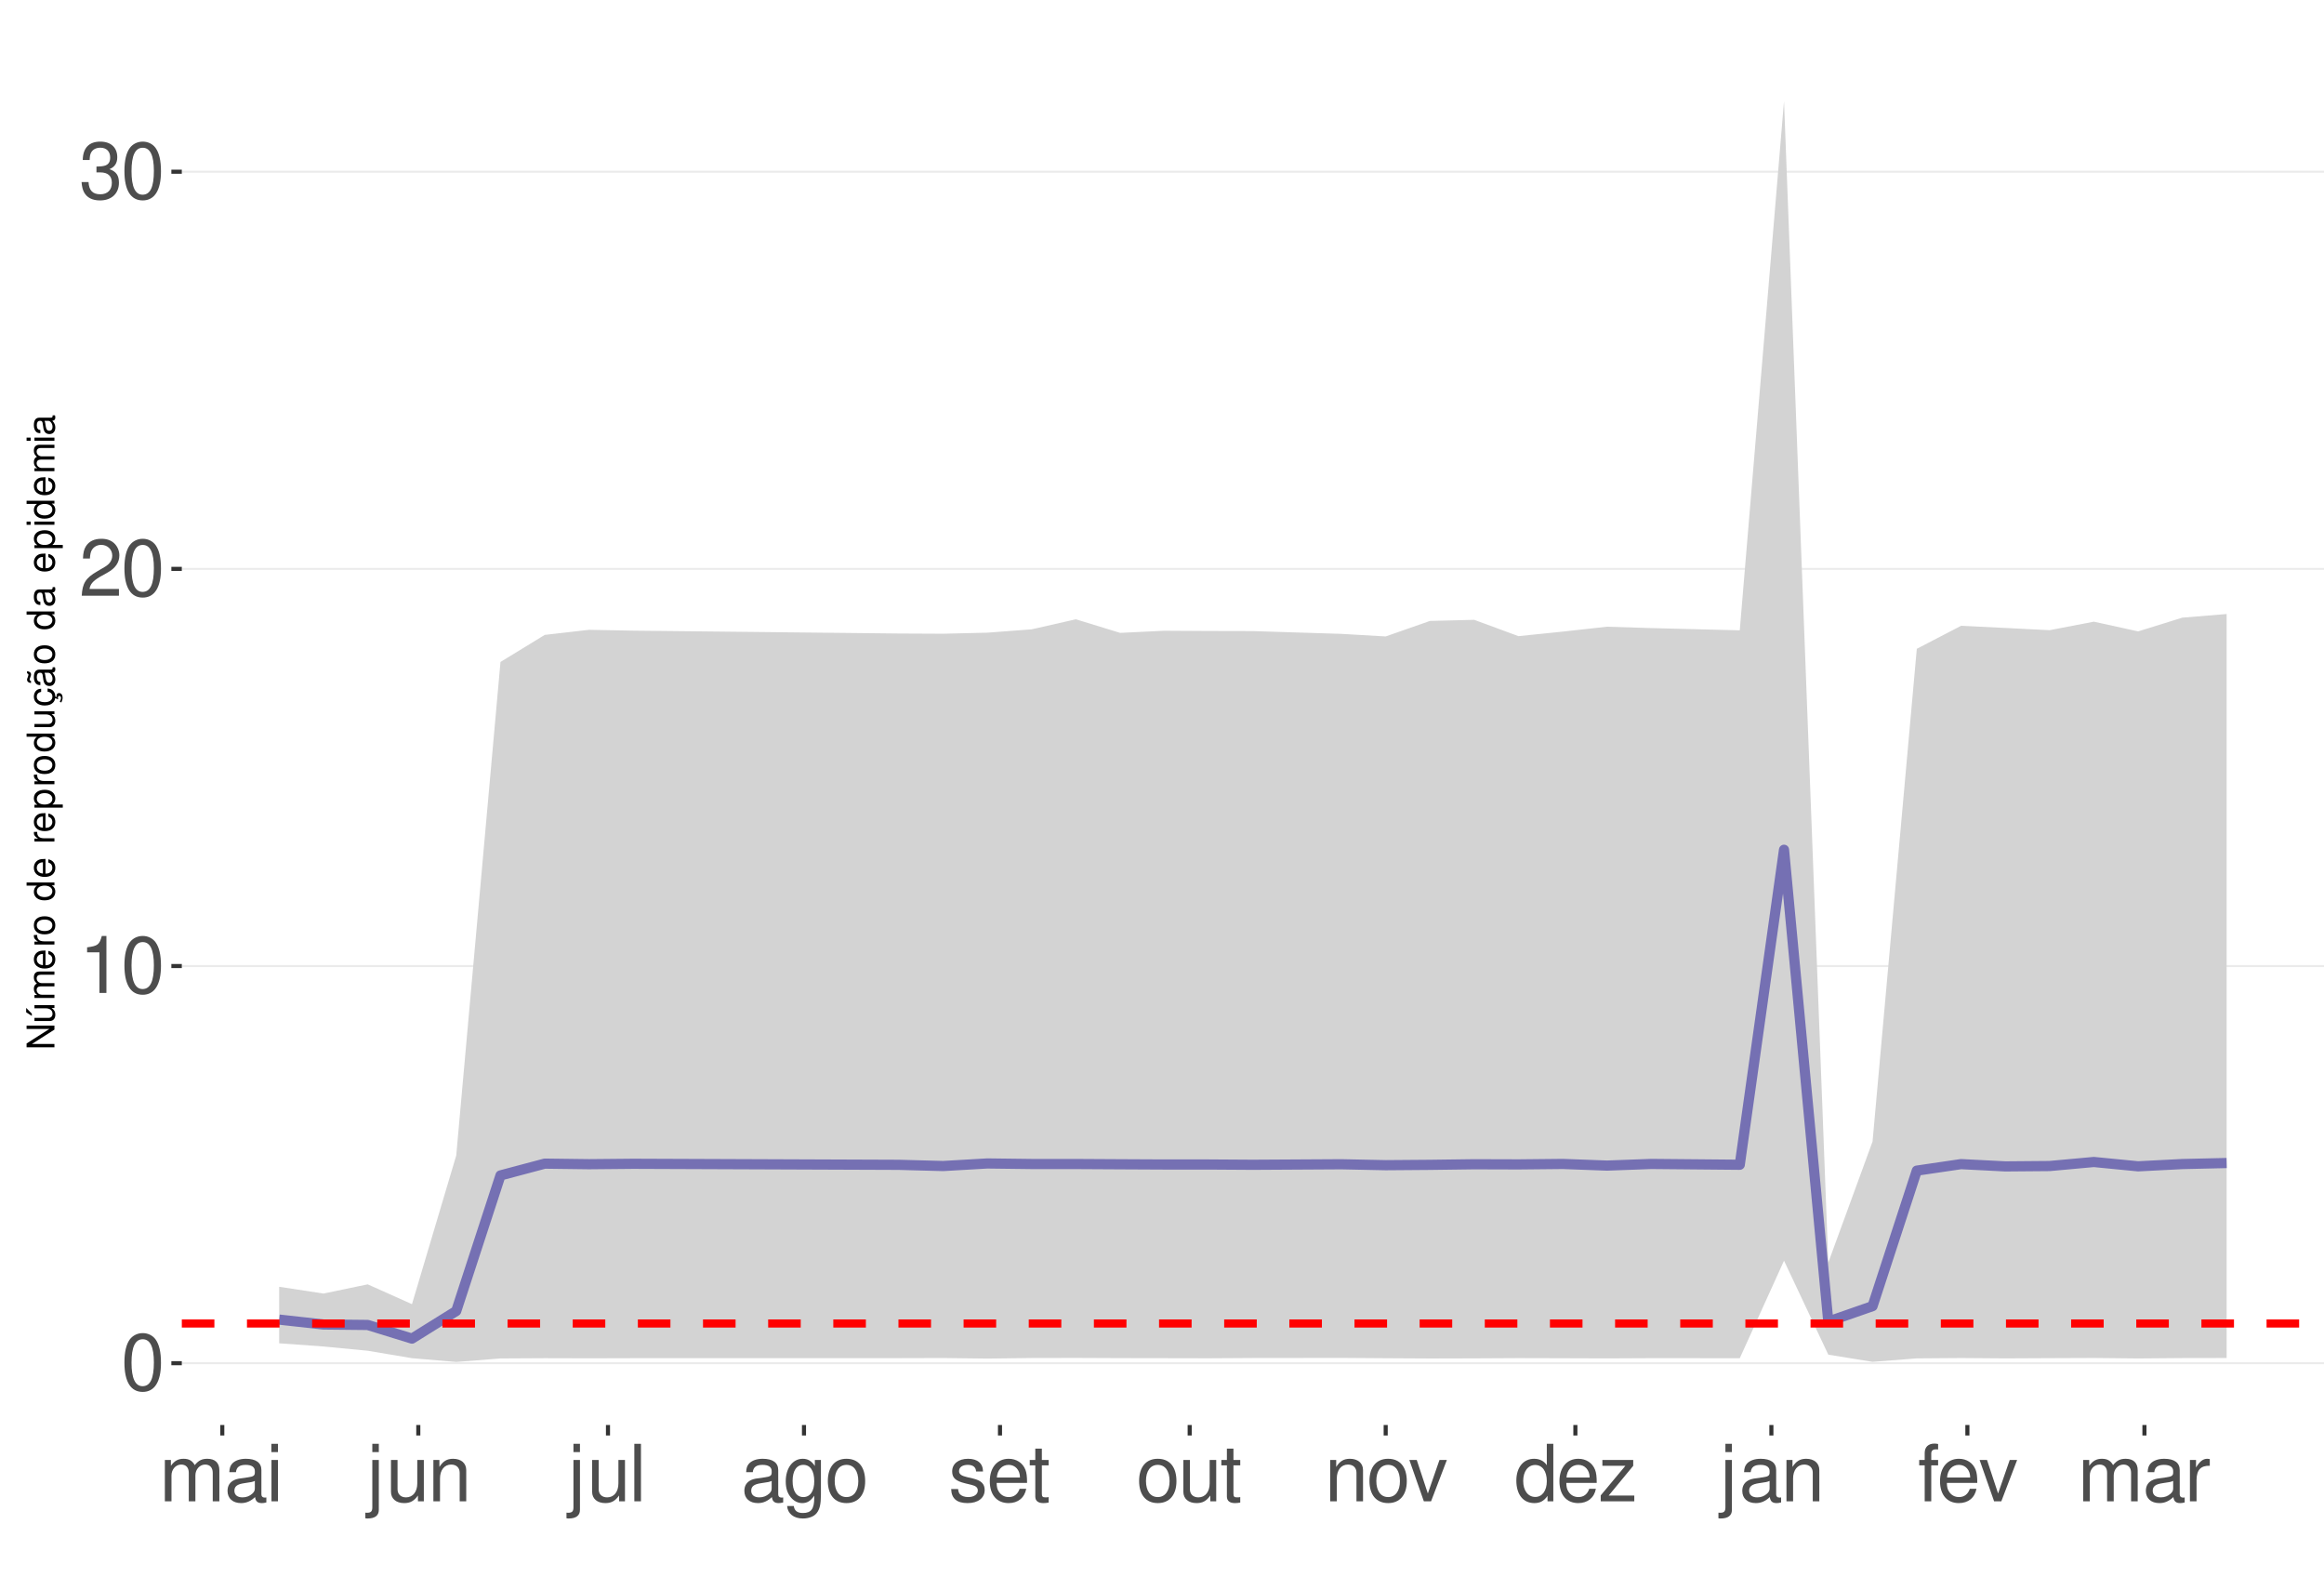
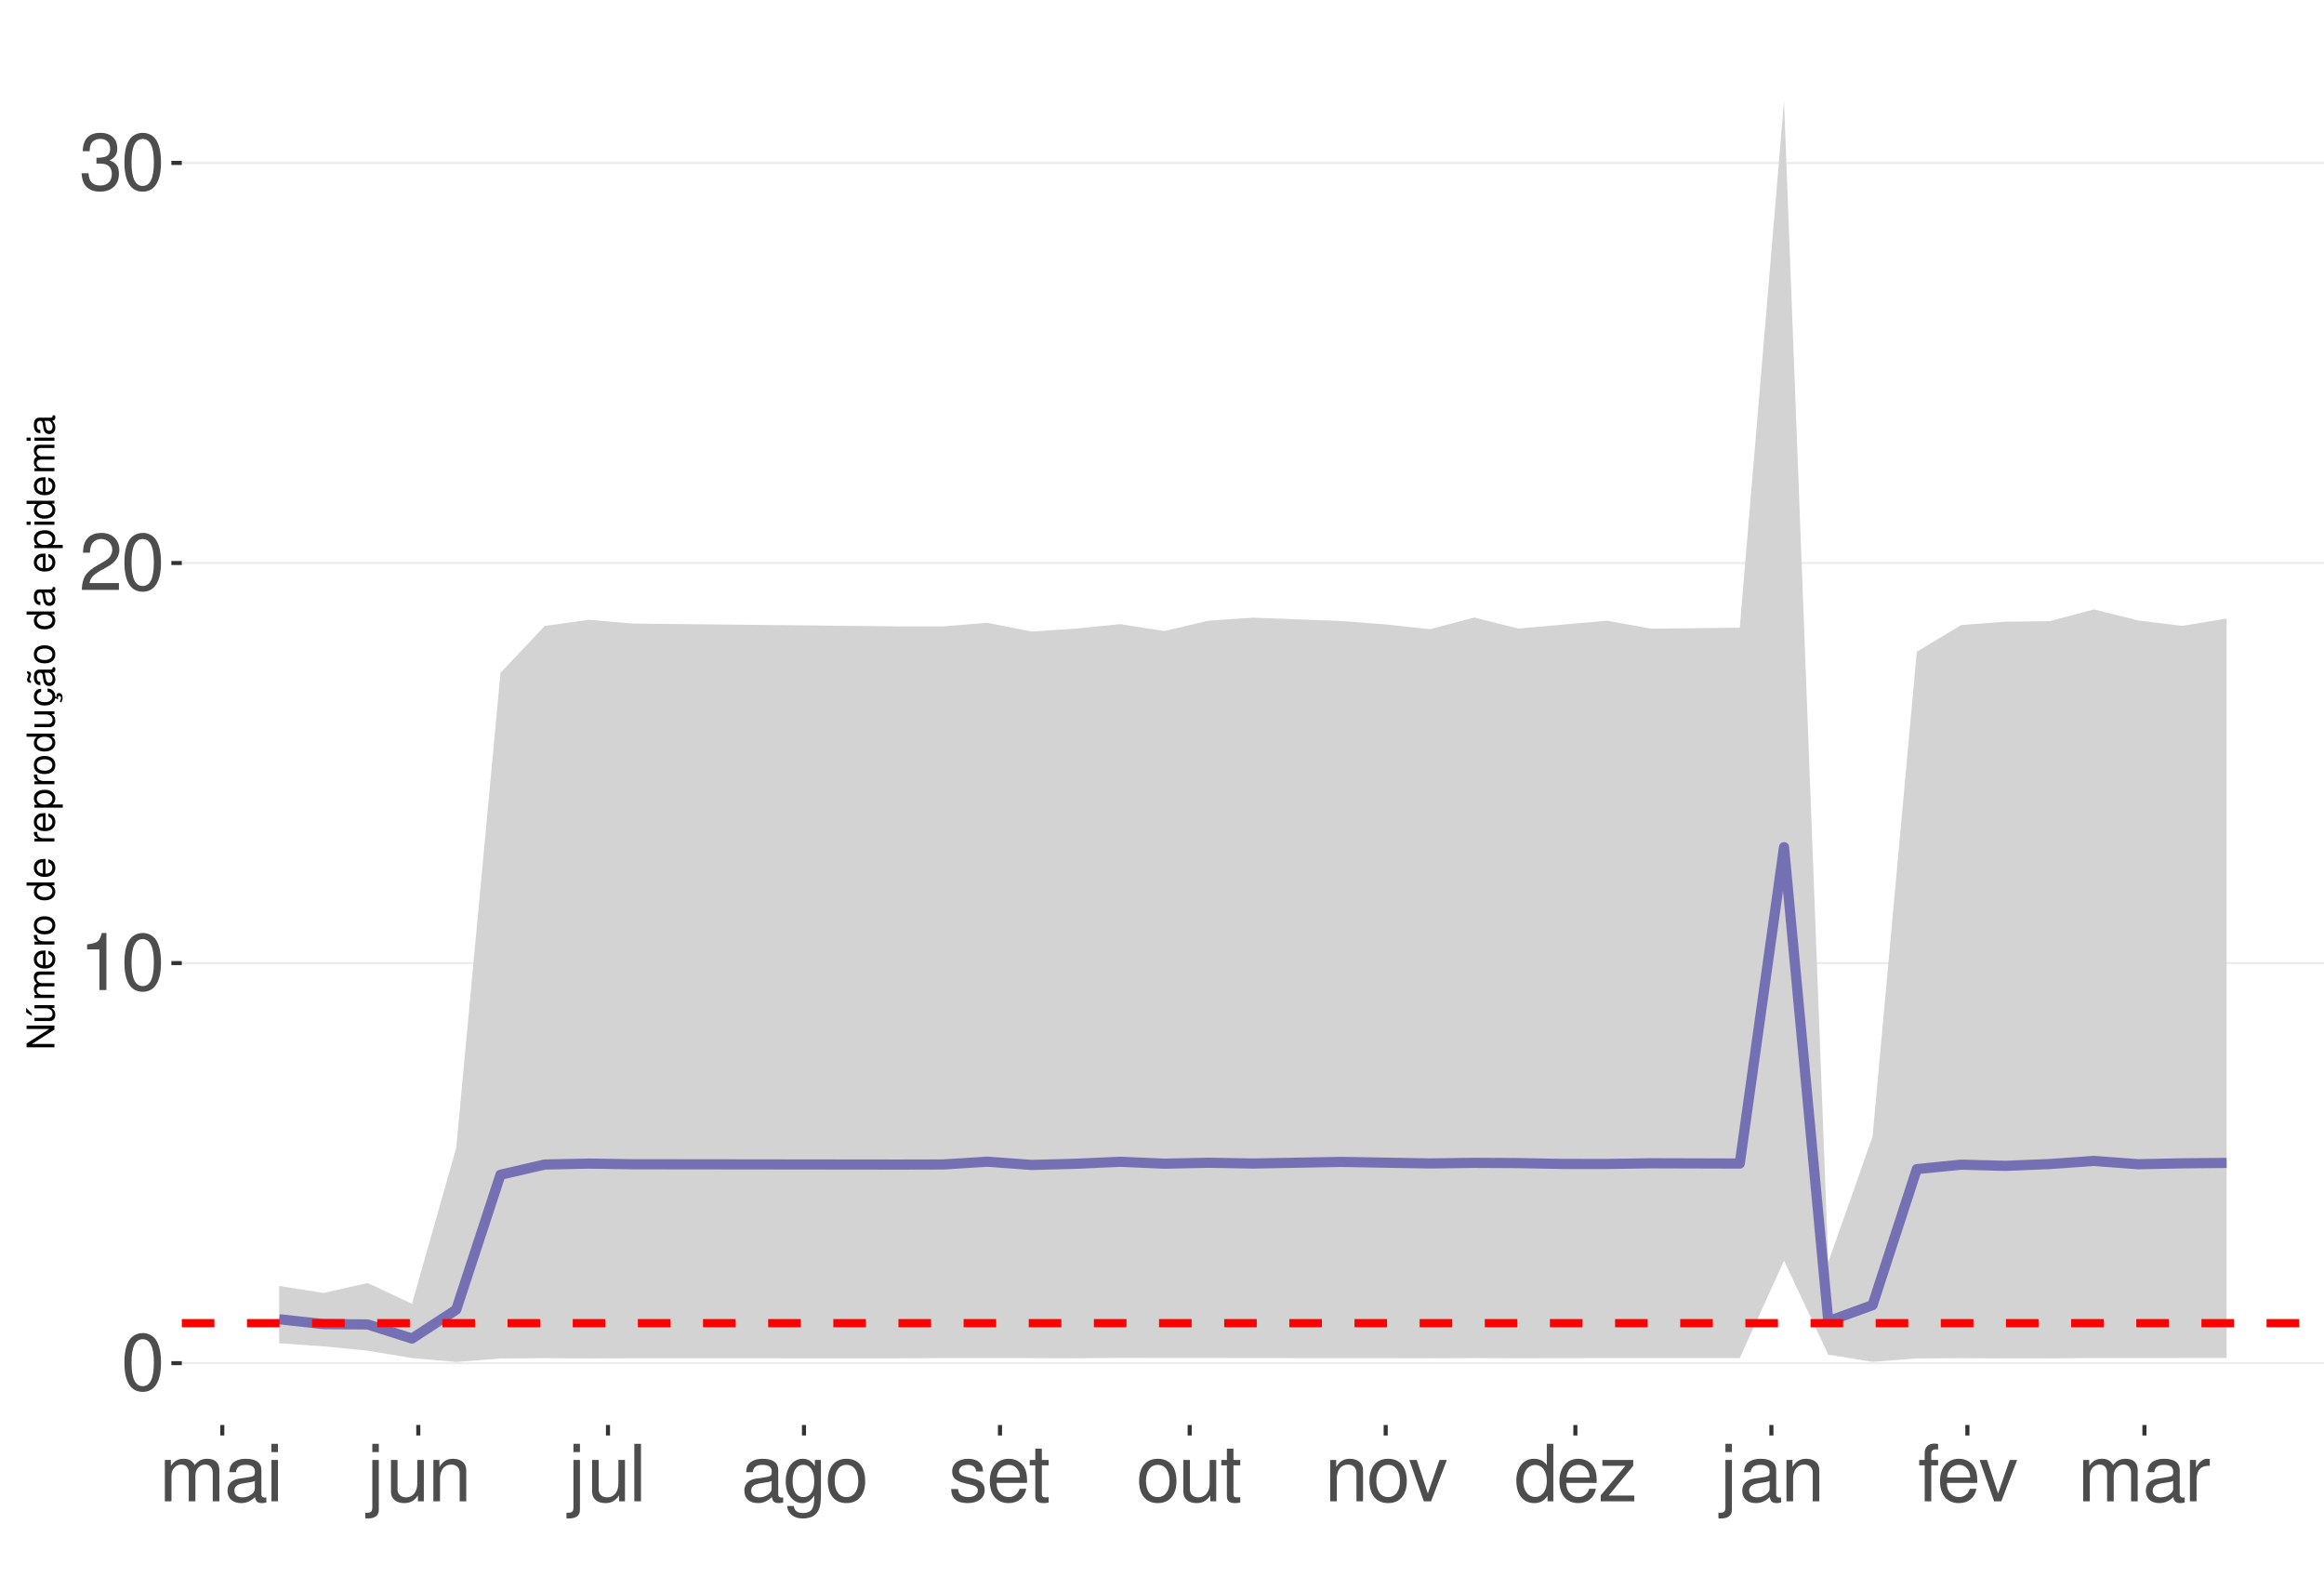
<svg xmlns="http://www.w3.org/2000/svg" xmlns:xlink="http://www.w3.org/1999/xlink" width="609pt" height="413pt" viewBox="0 0 609 413" version="1.1">
  <defs>
    <g>
      <symbol overflow="visible" id="glyph0-0">
        <path style="stroke:none;" d="" />
      </symbol>
      <symbol overflow="visible" id="glyph0-1">
        <path style="stroke:none;" d="M 5.688 -14.938 C 4.312 -14.938 3.078 -14.312 2.312 -13.297 C 1.359 -11.984 0.891 -10 0.891 -7.234 C 0.891 -2.188 2.547 0.469 5.688 0.469 C 8.781 0.469 10.469 -2.188 10.469 -7.109 C 10.469 -10 10.016 -11.938 9.047 -13.297 C 8.281 -14.328 7.062 -14.938 5.688 -14.938 Z M 5.688 -13.328 C 7.641 -13.328 8.609 -11.312 8.609 -7.266 C 8.609 -3.016 7.656 -1.031 5.641 -1.031 C 3.719 -1.031 2.75 -3.094 2.75 -7.203 C 2.75 -11.312 3.719 -13.328 5.688 -13.328 Z M 5.688 -13.328 " />
      </symbol>
      <symbol overflow="visible" id="glyph0-2">
        <path style="stroke:none;" d="M 5.344 -10.641 L 5.344 0 L 7.172 0 L 7.172 -14.938 L 5.969 -14.938 C 5.328 -12.641 4.922 -12.328 2.109 -11.953 L 2.109 -10.641 Z M 5.344 -10.641 " />
      </symbol>
      <symbol overflow="visible" id="glyph0-3">
        <path style="stroke:none;" d="M 10.453 -1.797 L 2.75 -1.797 C 2.938 -3.031 3.594 -3.828 5.391 -4.922 L 7.453 -6.078 C 9.5 -7.203 10.562 -8.734 10.562 -10.578 C 10.562 -11.812 10.062 -12.969 9.188 -13.781 C 8.328 -14.562 7.25 -14.938 5.859 -14.938 C 4 -14.938 2.625 -14.281 1.812 -13 C 1.297 -12.203 1.078 -11.281 1.031 -9.766 L 2.844 -9.766 C 2.906 -10.781 3.031 -11.375 3.281 -11.875 C 3.766 -12.781 4.703 -13.344 5.797 -13.344 C 7.453 -13.344 8.703 -12.141 8.703 -10.531 C 8.703 -9.344 8.016 -8.297 6.719 -7.562 L 4.812 -6.438 C 1.75 -4.688 0.875 -3.281 0.703 -0.016 L 10.453 -0.016 Z M 10.453 -1.797 " />
      </symbol>
      <symbol overflow="visible" id="glyph0-4">
        <path style="stroke:none;" d="M 4.562 -6.875 L 5.562 -6.875 C 7.547 -6.875 8.594 -5.953 8.594 -4.156 C 8.594 -2.266 7.453 -1.141 5.578 -1.141 C 3.578 -1.141 2.609 -2.141 2.484 -4.344 L 0.656 -4.344 C 0.75 -3.141 0.953 -2.359 1.297 -1.688 C 2.062 -0.25 3.484 0.469 5.5 0.469 C 8.516 0.469 10.453 -1.344 10.453 -4.172 C 10.453 -6.078 9.734 -7.109 7.969 -7.719 C 9.344 -8.281 10.016 -9.312 10.016 -10.828 C 10.016 -13.391 8.344 -14.938 5.562 -14.938 C 2.609 -14.938 1.031 -13.281 0.969 -10.125 L 2.781 -10.125 C 2.812 -11.031 2.891 -11.547 3.125 -12 C 3.531 -12.844 4.438 -13.344 5.578 -13.344 C 7.188 -13.344 8.156 -12.375 8.156 -10.766 C 8.156 -9.703 7.781 -9.062 6.984 -8.719 C 6.484 -8.516 5.828 -8.422 4.562 -8.406 Z M 4.562 -6.875 " />
      </symbol>
      <symbol overflow="visible" id="glyph0-5">
        <path style="stroke:none;" d="M 1.453 -10.828 L 1.453 0 L 3.188 0 L 3.188 -6.797 C 3.188 -8.359 4.312 -9.625 5.719 -9.625 C 7 -9.625 7.719 -8.844 7.719 -7.453 L 7.719 0 L 9.453 0 L 9.453 -6.797 C 9.453 -8.359 10.594 -9.625 12 -9.625 C 13.266 -9.625 14 -8.812 14 -7.453 L 14 0 L 15.734 0 L 15.734 -8.125 C 15.734 -10.062 14.625 -11.141 12.594 -11.141 C 11.156 -11.141 10.281 -10.703 9.281 -9.484 C 8.641 -10.641 7.766 -11.141 6.359 -11.141 C 4.922 -11.141 3.953 -10.594 3.031 -9.297 L 3.031 -10.828 Z M 1.453 -10.828 " />
      </symbol>
      <symbol overflow="visible" id="glyph0-6">
        <path style="stroke:none;" d="M 11.047 -1.016 C 10.859 -0.969 10.781 -0.969 10.672 -0.969 C 10.078 -0.969 9.75 -1.281 9.75 -1.812 L 9.75 -8.188 C 9.75 -10.094 8.344 -11.141 5.688 -11.141 C 4.094 -11.141 2.828 -10.672 2.094 -9.875 C 1.594 -9.312 1.391 -8.703 1.344 -7.625 L 3.078 -7.625 C 3.219 -8.938 4 -9.547 5.625 -9.547 C 7.188 -9.547 8.031 -8.969 8.031 -7.938 L 8.031 -7.484 C 8.016 -6.734 7.641 -6.469 6.234 -6.281 C 3.797 -5.969 3.422 -5.891 2.766 -5.625 C 1.516 -5.078 0.875 -4.125 0.875 -2.734 C 0.875 -0.766 2.234 0.469 4.422 0.469 C 5.781 0.469 6.875 0 8.094 -1.109 C 8.219 0 8.766 0.469 9.875 0.469 C 10.25 0.469 10.469 0.438 11.047 0.297 Z M 8.031 -3.406 C 8.031 -2.828 7.875 -2.484 7.359 -2 C 6.656 -1.359 5.797 -1.031 4.797 -1.031 C 3.453 -1.031 2.672 -1.672 2.672 -2.766 C 2.672 -3.906 3.406 -4.484 5.266 -4.75 C 7.109 -5 7.453 -5.078 8.031 -5.344 Z M 8.031 -3.406 " />
      </symbol>
      <symbol overflow="visible" id="glyph0-7">
        <path style="stroke:none;" d="M 3.094 -10.828 L 1.391 -10.828 L 1.391 0 L 3.094 0 Z M 3.094 -15.062 L 1.359 -15.062 L 1.359 -12.891 L 3.094 -12.891 Z M 3.094 -15.062 " />
      </symbol>
      <symbol overflow="visible" id="glyph0-8">
        <path style="stroke:none;" d="M 1.453 -10.828 L 1.453 1.562 C 1.453 2.641 1.109 3 0.047 3 C -0.078 3 -0.141 3 -0.375 2.969 L -0.375 4.438 C -0.172 4.484 -0.062 4.5 0.203 4.5 C 2.141 4.5 3.156 3.734 3.156 2.25 L 3.156 -10.828 Z M 3.156 -15.062 L 1.453 -15.062 L 1.453 -12.891 L 3.156 -12.891 Z M 3.156 -15.062 " />
      </symbol>
      <symbol overflow="visible" id="glyph0-9">
        <path style="stroke:none;" d="M 9.953 0 L 9.953 -10.828 L 8.234 -10.828 L 8.234 -4.688 C 8.234 -2.484 7.078 -1.031 5.281 -1.031 C 3.922 -1.031 3.062 -1.859 3.062 -3.156 L 3.062 -10.828 L 1.344 -10.828 L 1.344 -2.484 C 1.344 -0.688 2.688 0.469 4.797 0.469 C 6.375 0.469 7.391 -0.078 8.406 -1.516 L 8.406 0 Z M 9.953 0 " />
      </symbol>
      <symbol overflow="visible" id="glyph0-10">
        <path style="stroke:none;" d="M 1.453 -10.828 L 1.453 0 L 3.188 0 L 3.188 -5.969 C 3.188 -8.188 4.344 -9.625 6.109 -9.625 C 7.484 -9.625 8.344 -8.797 8.344 -7.5 L 8.344 0 L 10.062 0 L 10.062 -8.188 C 10.062 -9.984 8.719 -11.141 6.625 -11.141 C 5.016 -11.141 3.984 -10.516 3.031 -9 L 3.031 -10.828 Z M 1.453 -10.828 " />
      </symbol>
      <symbol overflow="visible" id="glyph0-11">
        <path style="stroke:none;" d="M 3.141 -15.062 L 1.406 -15.062 L 1.406 0 L 3.141 0 Z M 3.141 -15.062 " />
      </symbol>
      <symbol overflow="visible" id="glyph0-12">
        <path style="stroke:none;" d="M 8.344 -10.828 L 8.344 -9.25 C 7.484 -10.562 6.531 -11.141 5.172 -11.141 C 2.547 -11.141 0.719 -8.703 0.719 -5.219 C 0.719 -3.406 1.156 -2.094 2.094 -0.984 C 2.891 -0.047 3.922 0.469 5.047 0.469 C 6.344 0.469 7.266 -0.109 8.188 -1.469 L 8.188 -0.906 C 8.188 1.984 7.375 3.062 5.219 3.062 C 3.766 3.062 3 2.484 2.828 1.234 L 1.078 1.234 C 1.234 3.25 2.828 4.5 5.188 4.5 C 6.781 4.5 8.094 3.984 8.797 3.125 C 9.625 2.109 9.938 0.766 9.938 -1.781 L 9.938 -10.828 Z M 5.328 -9.547 C 7.141 -9.547 8.188 -8.016 8.188 -5.266 C 8.188 -2.641 7.125 -1.109 5.328 -1.109 C 3.547 -1.109 2.516 -2.672 2.516 -5.328 C 2.516 -7.969 3.547 -9.547 5.328 -9.547 Z M 5.328 -9.547 " />
      </symbol>
      <symbol overflow="visible" id="glyph0-13">
        <path style="stroke:none;" d="M 5.625 -11.141 C 2.562 -11.141 0.75 -8.969 0.75 -5.328 C 0.75 -1.672 2.562 0.469 5.641 0.469 C 8.703 0.469 10.531 -1.688 10.531 -5.25 C 10.531 -9 8.766 -11.141 5.625 -11.141 Z M 5.641 -9.547 C 7.578 -9.547 8.734 -7.953 8.734 -5.266 C 8.734 -2.703 7.547 -1.109 5.641 -1.109 C 3.719 -1.109 2.547 -2.703 2.547 -5.328 C 2.547 -7.953 3.719 -9.547 5.641 -9.547 Z M 5.641 -9.547 " />
      </symbol>
      <symbol overflow="visible" id="glyph0-14">
        <path style="stroke:none;" d="M 9.047 -7.812 C 9.031 -9.938 7.625 -11.141 5.125 -11.141 C 2.609 -11.141 0.969 -9.828 0.969 -7.828 C 0.969 -6.141 1.844 -5.328 4.406 -4.703 L 6.016 -4.312 C 7.203 -4.031 7.688 -3.594 7.688 -2.828 C 7.688 -1.797 6.672 -1.109 5.172 -1.109 C 4.234 -1.109 3.453 -1.391 3.016 -1.844 C 2.75 -2.141 2.625 -2.453 2.516 -3.219 L 0.703 -3.219 C 0.781 -0.719 2.188 0.469 5.016 0.469 C 7.75 0.469 9.484 -0.875 9.484 -2.953 C 9.484 -4.562 8.578 -5.453 6.422 -5.969 L 4.766 -6.359 C 3.359 -6.688 2.766 -7.141 2.766 -7.906 C 2.766 -8.922 3.656 -9.547 5.062 -9.547 C 6.438 -9.547 7.188 -8.938 7.234 -7.812 Z M 9.047 -7.812 " />
      </symbol>
      <symbol overflow="visible" id="glyph0-15">
        <path style="stroke:none;" d="M 10.594 -4.828 C 10.594 -6.484 10.469 -7.484 10.156 -8.281 C 9.453 -10.062 7.812 -11.141 5.781 -11.141 C 2.766 -11.141 0.828 -8.844 0.828 -5.266 C 0.828 -1.688 2.688 0.469 5.75 0.469 C 8.219 0.469 9.938 -0.922 10.375 -3.281 L 8.641 -3.281 C 8.156 -1.859 7.188 -1.109 5.797 -1.109 C 4.703 -1.109 3.781 -1.609 3.203 -2.516 C 2.781 -3.141 2.641 -3.766 2.625 -4.828 Z M 2.672 -6.234 C 2.812 -8.234 4.031 -9.547 5.766 -9.547 C 7.516 -9.547 8.734 -8.188 8.734 -6.234 Z M 2.672 -6.234 " />
      </symbol>
      <symbol overflow="visible" id="glyph0-16">
        <path style="stroke:none;" d="M 5.25 -10.828 L 3.469 -10.828 L 3.469 -13.797 L 1.75 -13.797 L 1.75 -10.828 L 0.297 -10.828 L 0.297 -9.422 L 1.75 -9.422 L 1.75 -1.234 C 1.75 -0.125 2.5 0.469 3.844 0.469 C 4.297 0.469 4.672 0.438 5.25 0.328 L 5.25 -1.109 C 5 -1.047 4.766 -1.031 4.422 -1.031 C 3.672 -1.031 3.469 -1.234 3.469 -2 L 3.469 -9.422 L 5.25 -9.422 Z M 5.25 -10.828 " />
      </symbol>
      <symbol overflow="visible" id="glyph0-17">
        <path style="stroke:none;" d="M 5.891 0 L 10.031 -10.828 L 8.094 -10.828 L 5.047 -2.047 L 2.141 -10.828 L 0.203 -10.828 L 4 0 Z M 5.891 0 " />
      </symbol>
      <symbol overflow="visible" id="glyph0-18">
        <path style="stroke:none;" d="M 10.219 -15.062 L 8.516 -15.062 L 8.516 -9.453 C 7.781 -10.562 6.625 -11.141 5.188 -11.141 C 2.375 -11.141 0.531 -8.875 0.531 -5.438 C 0.531 -1.781 2.312 0.469 5.25 0.469 C 6.734 0.469 7.766 -0.078 8.703 -1.422 L 8.703 0 L 10.219 0 Z M 5.469 -9.516 C 7.328 -9.516 8.516 -7.891 8.516 -5.281 C 8.516 -2.781 7.312 -1.141 5.5 -1.141 C 3.594 -1.141 2.328 -2.812 2.328 -5.328 C 2.328 -7.844 3.594 -9.516 5.469 -9.516 Z M 5.469 -9.516 " />
      </symbol>
      <symbol overflow="visible" id="glyph0-19">
        <path style="stroke:none;" d="M 9.156 -10.828 L 1.078 -10.828 L 1.078 -9.312 L 7.109 -9.312 L 0.641 -1.547 L 0.641 0 L 9.438 0 L 9.438 -1.516 L 2.734 -1.516 L 9.156 -9.297 Z M 9.156 -10.828 " />
      </symbol>
      <symbol overflow="visible" id="glyph0-20">
        <path style="stroke:none;" d="M 5.328 -10.828 L 3.531 -10.828 L 3.531 -12.516 C 3.531 -13.234 3.922 -13.609 4.734 -13.609 C 4.875 -13.609 4.938 -13.609 5.328 -13.594 L 5.328 -15.016 C 4.938 -15.094 4.703 -15.125 4.359 -15.125 C 2.766 -15.125 1.812 -14.219 1.812 -12.656 L 1.812 -10.828 L 0.375 -10.828 L 0.375 -9.422 L 1.812 -9.422 L 1.812 0 L 3.531 0 L 3.531 -9.422 L 5.328 -9.422 Z M 5.328 -10.828 " />
      </symbol>
      <symbol overflow="visible" id="glyph0-21">
        <path style="stroke:none;" d="M 1.422 -10.828 L 1.422 0 L 3.156 0 L 3.156 -5.625 C 3.188 -8.219 4.25 -9.375 6.625 -9.312 L 6.625 -11.078 C 6.344 -11.109 6.172 -11.141 5.969 -11.141 C 4.859 -11.141 4 -10.469 3.016 -8.859 L 3.016 -10.828 Z M 1.422 -10.828 " />
      </symbol>
      <symbol overflow="visible" id="glyph1-0">
        <path style="stroke:none;" d="" />
      </symbol>
      <symbol overflow="visible" id="glyph1-1">
        <path style="stroke:none;" d="M -7.297 -6.453 L -7.297 -5.578 L -1.328 -5.578 L -7.297 -1.766 L -7.297 -0.766 L 0 -0.766 L 0 -1.641 L -5.906 -1.641 L 0 -5.406 L 0 -6.453 Z M -7.297 -6.453 " />
      </symbol>
      <symbol overflow="visible" id="glyph1-2">
        <path style="stroke:none;" d="M 0 -4.812 L -5.234 -4.812 L -5.234 -3.984 L -2.266 -3.984 C -1.203 -3.984 -0.5 -3.438 -0.5 -2.562 C -0.5 -1.906 -0.906 -1.484 -1.531 -1.484 L -5.234 -1.484 L -5.234 -0.656 L -1.203 -0.656 C -0.328 -0.656 0.234 -1.297 0.234 -2.312 C 0.234 -3.094 -0.047 -3.578 -0.734 -4.062 L 0 -4.062 Z M -7.406 -2.953 L -5.922 -2 L -5.922 -2.594 L -7.406 -4.094 Z M -7.406 -2.953 " />
      </symbol>
      <symbol overflow="visible" id="glyph1-3">
        <path style="stroke:none;" d="M -5.234 -0.703 L 0 -0.703 L 0 -1.547 L -3.297 -1.547 C -4.047 -1.547 -4.656 -2.094 -4.656 -2.766 C -4.656 -3.391 -4.281 -3.734 -3.609 -3.734 L 0 -3.734 L 0 -4.578 L -3.297 -4.578 C -4.047 -4.578 -4.656 -5.125 -4.656 -5.812 C -4.656 -6.422 -4.266 -6.781 -3.609 -6.781 L 0 -6.781 L 0 -7.625 L -3.938 -7.625 C -4.875 -7.625 -5.391 -7.078 -5.391 -6.094 C -5.391 -5.406 -5.188 -4.984 -4.594 -4.484 C -5.156 -4.188 -5.391 -3.766 -5.391 -3.078 C -5.391 -2.375 -5.125 -1.906 -4.5 -1.469 L -5.234 -1.469 Z M -5.234 -0.703 " />
      </symbol>
      <symbol overflow="visible" id="glyph1-4">
        <path style="stroke:none;" d="M -2.344 -5.125 C -3.141 -5.125 -3.625 -5.062 -4.016 -4.922 C -4.875 -4.578 -5.391 -3.781 -5.391 -2.797 C -5.391 -1.344 -4.281 -0.406 -2.547 -0.406 C -0.812 -0.406 0.234 -1.297 0.234 -2.781 C 0.234 -3.984 -0.453 -4.812 -1.594 -5.016 L -1.594 -4.188 C -0.906 -3.953 -0.547 -3.484 -0.547 -2.812 C -0.547 -2.281 -0.781 -1.828 -1.219 -1.547 C -1.516 -1.344 -1.812 -1.281 -2.344 -1.266 Z M -3.016 -1.297 C -3.984 -1.359 -4.625 -1.953 -4.625 -2.797 C -4.625 -3.641 -3.953 -4.234 -3.016 -4.234 Z M -3.016 -1.297 " />
      </symbol>
      <symbol overflow="visible" id="glyph1-5">
        <path style="stroke:none;" d="M -5.234 -0.688 L 0 -0.688 L 0 -1.531 L -2.719 -1.531 C -3.984 -1.547 -4.547 -2.062 -4.516 -3.203 L -5.359 -3.203 C -5.375 -3.062 -5.391 -2.984 -5.391 -2.891 C -5.391 -2.344 -5.062 -1.938 -4.297 -1.453 L -5.234 -1.453 Z M -5.234 -0.688 " />
      </symbol>
      <symbol overflow="visible" id="glyph1-6">
        <path style="stroke:none;" d="M -5.391 -2.719 C -5.391 -1.234 -4.344 -0.359 -2.578 -0.359 C -0.812 -0.359 0.234 -1.234 0.234 -2.734 C 0.234 -4.203 -0.812 -5.094 -2.547 -5.094 C -4.359 -5.094 -5.391 -4.234 -5.391 -2.719 Z M -4.625 -2.734 C -4.625 -3.672 -3.844 -4.234 -2.547 -4.234 C -1.312 -4.234 -0.547 -3.656 -0.547 -2.734 C -0.547 -1.797 -1.312 -1.234 -2.578 -1.234 C -3.844 -1.234 -4.625 -1.797 -4.625 -2.734 Z M -4.625 -2.734 " />
      </symbol>
      <symbol overflow="visible" id="glyph1-7">
        <path style="stroke:none;" d="" />
      </symbol>
      <symbol overflow="visible" id="glyph1-8">
        <path style="stroke:none;" d="M -7.297 -4.953 L -7.297 -4.125 L -4.578 -4.125 C -5.109 -3.766 -5.391 -3.203 -5.391 -2.516 C -5.391 -1.156 -4.297 -0.266 -2.625 -0.266 C -0.859 -0.266 0.234 -1.125 0.234 -2.547 C 0.234 -3.266 -0.047 -3.766 -0.688 -4.203 L 0 -4.203 L 0 -4.953 Z M -4.609 -2.656 C -4.609 -3.547 -3.812 -4.125 -2.562 -4.125 C -1.344 -4.125 -0.547 -3.547 -0.547 -2.656 C -0.547 -1.734 -1.359 -1.125 -2.578 -1.125 C -3.797 -1.125 -4.609 -1.734 -4.609 -2.656 Z M -4.609 -2.656 " />
      </symbol>
      <symbol overflow="visible" id="glyph1-9">
        <path style="stroke:none;" d="M 2.188 -0.547 L 2.188 -1.375 L -0.547 -1.375 C -0.016 -1.812 0.234 -2.312 0.234 -2.984 C 0.234 -4.344 -0.859 -5.234 -2.531 -5.234 C -4.297 -5.234 -5.391 -4.375 -5.391 -2.984 C -5.391 -2.266 -5.062 -1.703 -4.453 -1.312 L -5.234 -1.312 L -5.234 -0.547 Z M -4.609 -2.844 C -4.609 -3.766 -3.797 -4.359 -2.547 -4.359 C -1.359 -4.359 -0.547 -3.75 -0.547 -2.844 C -0.547 -1.953 -1.344 -1.375 -2.578 -1.375 C -3.812 -1.375 -4.609 -1.953 -4.609 -2.844 Z M -4.609 -2.844 " />
      </symbol>
      <symbol overflow="visible" id="glyph1-10">
        <path style="stroke:none;" d="M 0 -4.812 L -5.234 -4.812 L -5.234 -3.984 L -2.266 -3.984 C -1.203 -3.984 -0.5 -3.438 -0.5 -2.562 C -0.5 -1.906 -0.906 -1.484 -1.531 -1.484 L -5.234 -1.484 L -5.234 -0.656 L -1.203 -0.656 C -0.328 -0.656 0.234 -1.297 0.234 -2.312 C 0.234 -3.094 -0.047 -3.578 -0.734 -4.062 L 0 -4.062 Z M 0 -4.812 " />
      </symbol>
      <symbol overflow="visible" id="glyph1-11">
        <path style="stroke:none;" d="M 0.234 -2.641 C 0.234 -3.875 -0.547 -4.703 -1.797 -4.766 L -1.797 -3.938 C -0.953 -3.797 -0.531 -3.359 -0.531 -2.656 C -0.531 -1.734 -1.281 -1.188 -2.516 -1.188 C -3.844 -1.188 -4.625 -1.719 -4.625 -2.625 C -4.625 -3.328 -4.203 -3.766 -3.484 -3.875 L -3.484 -4.703 C -3.984 -4.672 -4.312 -4.562 -4.609 -4.359 C -5.094 -4 -5.391 -3.375 -5.391 -2.641 C -5.391 -1.219 -4.266 -0.312 -2.531 -0.312 C -1.469 -0.312 -0.625 -0.672 -0.156 -1.312 C 0.047 -1.594 0.125 -1.812 0.203 -2.25 L 0.922 -1.938 L 0.984 -2.062 C 0.938 -2.188 0.906 -2.25 0.906 -2.375 C 0.906 -2.656 1.047 -2.828 1.281 -2.828 C 1.547 -2.828 1.734 -2.594 1.734 -2.297 C 1.734 -2.031 1.672 -1.844 1.438 -1.406 L 1.406 -1.312 L 1.812 -1.094 C 2.078 -1.75 2.141 -1.953 2.141 -2.344 C 2.141 -3.109 1.781 -3.578 1.203 -3.578 C 0.781 -3.578 0.547 -3.297 0.547 -2.797 C 0.547 -2.703 0.547 -2.641 0.562 -2.516 Z M 0.234 -2.641 " />
      </symbol>
      <symbol overflow="visible" id="glyph1-12">
        <path style="stroke:none;" d="M -0.484 -5.344 C -0.469 -5.266 -0.469 -5.219 -0.469 -5.172 C -0.469 -4.875 -0.625 -4.719 -0.875 -4.719 L -3.953 -4.719 C -4.891 -4.719 -5.391 -4.047 -5.391 -2.75 C -5.391 -1.984 -5.172 -1.375 -4.781 -1.016 C -4.516 -0.766 -4.203 -0.672 -3.688 -0.656 L -3.688 -1.484 C -4.328 -1.562 -4.625 -1.938 -4.625 -2.719 C -4.625 -3.484 -4.344 -3.891 -3.844 -3.891 L -3.625 -3.891 C -3.266 -3.875 -3.125 -3.703 -3.047 -3.016 C -2.891 -1.844 -2.844 -1.656 -2.719 -1.344 C -2.453 -0.734 -2 -0.422 -1.312 -0.422 C -0.375 -0.422 0.234 -1.078 0.234 -2.141 C 0.234 -2.797 0 -3.328 -0.547 -3.922 C 0 -3.984 0.234 -4.234 0.234 -4.781 C 0.234 -4.953 0.203 -5.062 0.141 -5.344 Z M -1.656 -3.891 C -1.375 -3.891 -1.203 -3.812 -0.969 -3.562 C -0.656 -3.219 -0.5 -2.812 -0.5 -2.312 C -0.5 -1.672 -0.812 -1.297 -1.344 -1.297 C -1.891 -1.297 -2.172 -1.656 -2.297 -2.547 C -2.422 -3.438 -2.453 -3.609 -2.594 -3.891 Z M -7.172 -3.75 C -6.922 -3.672 -6.812 -3.547 -6.812 -3.375 C -6.812 -3.25 -6.875 -2.984 -6.984 -2.734 C -7.156 -2.312 -7.172 -2.25 -7.172 -2.047 C -7.172 -1.594 -6.797 -1.297 -6.141 -1.188 L -6.141 -1.766 C -6.375 -1.812 -6.5 -1.938 -6.5 -2.094 C -6.5 -2.203 -6.469 -2.344 -6.375 -2.578 C -6.156 -3.156 -6.125 -3.234 -6.125 -3.438 C -6.125 -3.922 -6.484 -4.219 -7.172 -4.312 Z M -7.172 -3.75 " />
      </symbol>
      <symbol overflow="visible" id="glyph1-13">
        <path style="stroke:none;" d="M -0.484 -5.344 C -0.469 -5.266 -0.469 -5.219 -0.469 -5.172 C -0.469 -4.875 -0.625 -4.719 -0.875 -4.719 L -3.953 -4.719 C -4.891 -4.719 -5.391 -4.047 -5.391 -2.75 C -5.391 -1.984 -5.172 -1.375 -4.781 -1.016 C -4.516 -0.766 -4.203 -0.672 -3.688 -0.656 L -3.688 -1.484 C -4.328 -1.562 -4.625 -1.938 -4.625 -2.719 C -4.625 -3.484 -4.344 -3.891 -3.844 -3.891 L -3.625 -3.891 C -3.266 -3.875 -3.125 -3.703 -3.047 -3.016 C -2.891 -1.844 -2.844 -1.656 -2.719 -1.344 C -2.453 -0.734 -2 -0.422 -1.312 -0.422 C -0.375 -0.422 0.234 -1.078 0.234 -2.141 C 0.234 -2.797 0 -3.328 -0.547 -3.922 C 0 -3.984 0.234 -4.234 0.234 -4.781 C 0.234 -4.953 0.203 -5.062 0.141 -5.344 Z M -1.656 -3.891 C -1.375 -3.891 -1.203 -3.812 -0.969 -3.562 C -0.656 -3.219 -0.5 -2.812 -0.5 -2.312 C -0.5 -1.672 -0.812 -1.297 -1.344 -1.297 C -1.891 -1.297 -2.172 -1.656 -2.297 -2.547 C -2.422 -3.438 -2.453 -3.609 -2.594 -3.891 Z M -1.656 -3.891 " />
      </symbol>
      <symbol overflow="visible" id="glyph1-14">
        <path style="stroke:none;" d="M -5.234 -1.5 L -5.234 -0.672 L 0 -0.672 L 0 -1.5 Z M -7.297 -1.5 L -7.297 -0.656 L -6.234 -0.656 L -6.234 -1.5 Z M -7.297 -1.5 " />
      </symbol>
    </g>
    <clipPath id="clip1">
      <path d="M 47.645 9.961 L 609 9.961 L 609 373.328 L 47.645 373.328 Z M 47.645 9.961 " />
    </clipPath>
    <clipPath id="clip2">
      <path d="M 47.645 356 L 609 356 L 609 358 L 47.645 358 Z M 47.645 356 " />
    </clipPath>
    <clipPath id="clip3">
-       <path d="M 47.645 252 L 609 252 L 609 254 L 47.645 254 Z M 47.645 252 " />
+       <path d="M 47.645 252 L 609 252 L 609 253 L 47.645 253 Z M 47.645 252 " />
    </clipPath>
    <clipPath id="clip4">
-       <path d="M 47.645 148 L 609 148 L 609 150 L 47.645 150 Z M 47.645 148 " />
+       <path d="M 47.645 147 L 609 147 L 609 148 L 47.645 148 Z M 47.645 147 " />
    </clipPath>
    <clipPath id="clip5">
-       <path d="M 47.645 44 L 609 44 L 609 46 L 47.645 46 Z M 47.645 44 " />
+       <path d="M 47.645 42 L 609 42 L 609 43 L 47.645 43 Z M 47.645 42 " />
    </clipPath>
    <clipPath id="clip6">
      <path d="M 47.645 345 L 609 345 L 609 348 L 47.645 348 Z M 47.645 345 " />
    </clipPath>
  </defs>
  <g id="surface73">
    <rect x="0" y="0" width="609" height="413" style="fill:rgb(100%,100%,100%);fill-opacity:1;stroke:none;" />
    <rect x="0" y="0" width="609" height="413" style="fill:rgb(100%,100%,100%);fill-opacity:1;stroke:none;" />
    <path style="fill:none;stroke-width:1.067;stroke-linecap:round;stroke-linejoin:round;stroke:rgb(100%,100%,100%);stroke-opacity:1;stroke-miterlimit:10;" d="M 0 413 L 609 413 L 609 0 L 0 0 Z M 0 413 " />
    <g clip-path="url(#clip1)" clip-rule="nonzero">
      <path style=" stroke:none;fill-rule:nonzero;fill:rgb(100%,100%,100%);fill-opacity:1;" d="M 47.645 373.328 L 609 373.328 L 609 9.961 L 47.645 9.961 Z M 47.645 373.328 " />
    </g>
    <g clip-path="url(#clip2)" clip-rule="nonzero">
-       <path style="fill:none;stroke-width:0.533;stroke-linecap:butt;stroke-linejoin:round;stroke:rgb(92.157%,92.157%,92.157%);stroke-opacity:1;stroke-miterlimit:10;" d="M 47.645 357.133 L 609 357.133 " />
+       <path style="fill:none;stroke-width:0.533;stroke-linecap:butt;stroke-linejoin:round;stroke:rgb(92.157%,92.157%,92.157%);stroke-opacity:1;stroke-miterlimit:10;" d="M 47.645 357.125 L 609 357.125 " />
    </g>
    <g clip-path="url(#clip3)" clip-rule="nonzero">
-       <path style="fill:none;stroke-width:0.533;stroke-linecap:butt;stroke-linejoin:round;stroke:rgb(92.157%,92.157%,92.157%);stroke-opacity:1;stroke-miterlimit:10;" d="M 47.645 253.086 L 609 253.086 " />
+       <path style="fill:none;stroke-width:0.533;stroke-linecap:butt;stroke-linejoin:round;stroke:rgb(92.157%,92.157%,92.157%);stroke-opacity:1;stroke-miterlimit:10;" d="M 47.645 252.312 L 609 252.312 " />
    </g>
    <g clip-path="url(#clip4)" clip-rule="nonzero">
-       <path style="fill:none;stroke-width:0.533;stroke-linecap:butt;stroke-linejoin:round;stroke:rgb(92.157%,92.157%,92.157%);stroke-opacity:1;stroke-miterlimit:10;" d="M 47.645 149.035 L 609 149.035 " />
+       <path style="fill:none;stroke-width:0.533;stroke-linecap:butt;stroke-linejoin:round;stroke:rgb(92.157%,92.157%,92.157%);stroke-opacity:1;stroke-miterlimit:10;" d="M 47.645 147.5 L 609 147.5 " />
    </g>
    <g clip-path="url(#clip5)" clip-rule="nonzero">
-       <path style="fill:none;stroke-width:0.533;stroke-linecap:butt;stroke-linejoin:round;stroke:rgb(92.157%,92.157%,92.157%);stroke-opacity:1;stroke-miterlimit:10;" d="M 47.645 44.984 L 609 44.984 " />
-     </g>
-     <path style=" stroke:none;fill-rule:nonzero;fill:rgb(82.745%,82.745%,82.745%);fill-opacity:1;" d="M 73.16 337.113 L 84.758 338.887 L 96.359 336.473 L 107.957 341.668 L 119.555 302.719 L 131.152 173.422 L 142.75 166.332 L 154.348 165 L 165.945 165.219 L 235.535 165.969 L 247.137 166.023 L 258.734 165.75 L 270.332 164.875 L 281.93 162.242 L 293.527 165.801 L 305.125 165.242 L 316.723 165.309 L 328.324 165.336 L 351.52 166.062 L 363.117 166.738 L 374.715 162.672 L 386.312 162.383 L 397.91 166.66 L 409.512 165.469 L 421.109 164.188 L 432.707 164.547 L 455.902 165.133 L 467.5 26.48 L 479.102 330.766 L 490.699 299.062 L 502.297 169.973 L 513.895 163.949 L 525.492 164.512 L 537.09 165.098 L 548.688 162.867 L 560.289 165.414 L 571.887 161.812 L 583.484 160.863 L 583.484 355.773 L 571.887 355.793 L 560.289 355.887 L 548.688 355.77 L 537.09 355.816 L 525.492 355.871 L 513.895 355.785 L 502.297 355.871 L 490.699 356.781 L 479.102 354.895 L 467.5 330.277 L 455.902 355.832 L 432.707 355.82 L 421.109 355.875 L 409.512 355.836 L 397.91 355.805 L 386.312 355.867 L 374.715 355.898 L 363.117 355.832 L 351.52 355.75 L 328.324 355.777 L 316.723 355.848 L 305.125 355.824 L 293.527 355.805 L 281.93 355.754 L 270.332 355.777 L 258.734 355.922 L 247.137 355.781 L 235.535 355.812 L 165.945 355.824 L 154.348 355.855 L 142.75 355.824 L 131.152 355.887 L 119.555 356.812 L 107.957 355.82 L 96.359 353.871 L 84.758 352.754 L 73.16 351.918 Z M 73.16 337.113 " />
-     <path style="fill:none;stroke-width:2.667;stroke-linecap:butt;stroke-linejoin:round;stroke:rgb(45.882%,43.922%,70.196%);stroke-opacity:1;stroke-miterlimit:10;" d="M 73.16 345.711 L 84.758 346.996 L 96.359 347.117 L 107.957 350.691 L 119.555 343.461 L 131.152 307.938 L 142.75 304.852 L 154.348 305 L 165.945 304.891 L 235.535 305.164 L 247.137 305.477 L 258.734 304.805 L 270.332 304.949 L 281.93 304.953 L 293.527 305.02 L 305.125 305.078 L 316.723 305.078 L 328.324 305.152 L 351.52 305.016 L 363.117 305.258 L 374.715 305.168 L 386.312 305.016 L 397.91 305.051 L 409.512 304.934 L 421.109 305.363 L 432.707 304.934 L 455.902 305.145 L 467.5 222.625 L 479.102 346.23 L 490.699 342.184 L 502.297 306.684 L 513.895 304.98 L 525.492 305.574 L 537.09 305.477 L 548.688 304.422 L 560.289 305.555 L 571.887 304.961 L 583.484 304.691 " />
+       <path style="fill:none;stroke-width:0.533;stroke-linecap:butt;stroke-linejoin:round;stroke:rgb(92.157%,92.157%,92.157%);stroke-opacity:1;stroke-miterlimit:10;" d="M 47.645 42.684 L 609 42.684 " />
+     </g>
+     <path style=" stroke:none;fill-rule:nonzero;fill:rgb(82.745%,82.745%,82.745%);fill-opacity:1;" d="M 73.16 336.891 L 84.758 338.73 L 96.359 336.125 L 107.957 341.57 L 119.555 300.703 L 131.152 176.281 L 142.75 163.988 L 154.348 162.367 L 165.945 163.367 L 235.535 164.102 L 247.137 164.102 L 258.734 163.164 L 270.332 165.445 L 281.93 164.68 L 293.527 163.516 L 305.125 165.324 L 316.723 162.605 L 328.324 161.824 L 351.52 162.691 L 363.117 163.594 L 374.715 164.836 L 386.312 161.789 L 397.91 164.664 L 409.512 163.641 L 421.109 162.617 L 432.707 164.707 L 455.902 164.445 L 467.5 26.48 L 479.102 330.688 L 490.699 297.75 L 502.297 170.75 L 513.895 163.754 L 525.492 162.871 L 537.09 162.738 L 548.688 159.656 L 560.289 162.543 L 571.887 163.969 L 583.484 162.051 L 583.484 355.773 L 571.887 355.777 L 560.289 355.805 L 548.688 355.785 L 537.09 355.859 L 525.492 355.871 L 513.895 355.816 L 502.297 355.887 L 490.699 356.777 L 479.102 354.887 L 467.5 330.273 L 455.902 355.797 L 432.707 355.793 L 421.109 355.801 L 409.512 355.82 L 397.91 355.832 L 386.312 355.805 L 374.715 355.844 L 363.117 355.82 L 351.52 355.824 L 328.324 355.801 L 316.723 355.762 L 305.125 355.77 L 293.527 355.75 L 281.93 355.844 L 270.332 355.812 L 258.734 355.789 L 247.137 355.797 L 235.535 355.848 L 165.945 355.836 L 154.348 355.883 L 142.75 355.805 L 131.152 355.902 L 119.555 356.812 L 107.957 355.785 L 96.359 353.859 L 84.758 352.711 L 73.16 351.906 Z M 73.16 336.891 " />
+     <path style="fill:none;stroke-width:2.667;stroke-linecap:butt;stroke-linejoin:round;stroke:rgb(45.882%,43.922%,70.196%);stroke-opacity:1;stroke-miterlimit:10;" d="M 73.16 345.617 L 84.758 346.891 L 96.359 346.98 L 107.957 350.672 L 119.555 343.102 L 131.152 307.762 L 142.75 305.086 L 154.348 304.84 L 165.945 305.016 L 235.535 305.098 L 247.137 305.07 L 258.734 304.336 L 270.332 305.195 L 281.93 304.883 L 293.527 304.363 L 305.125 304.863 L 316.723 304.617 L 328.324 304.82 L 351.52 304.395 L 363.117 304.602 L 374.715 304.797 L 386.312 304.648 L 397.91 304.707 L 409.512 304.93 L 421.109 304.934 L 432.707 304.762 L 455.902 304.828 L 467.5 221.945 L 479.102 346.145 L 490.699 341.918 L 502.297 306.289 L 513.895 305.121 L 525.492 305.43 L 537.09 304.961 L 548.688 304.137 L 560.289 305.008 L 571.887 304.77 L 583.484 304.66 " />
    <g clip-path="url(#clip6)" clip-rule="nonzero">
-       <path style="fill:none;stroke-width:2.134;stroke-linecap:butt;stroke-linejoin:round;stroke:rgb(100%,0%,0%);stroke-opacity:1;stroke-dasharray:8.536,8.536;stroke-miterlimit:10;" d="M 47.645 346.73 L 609 346.73 " />
-     </g>
-     <g style="fill:rgb(30.196%,30.196%,30.196%);fill-opacity:1;">
-       <use xlink:href="#glyph0-1" x="31.715" y="364.187" />
-     </g>
-     <g style="fill:rgb(30.196%,30.196%,30.196%);fill-opacity:1;">
-       <use xlink:href="#glyph0-2" x="20.715" y="260.14" />
-       <use xlink:href="#glyph0-1" x="31.715" y="260.14" />
-     </g>
-     <g style="fill:rgb(30.196%,30.196%,30.196%);fill-opacity:1;">
-       <use xlink:href="#glyph0-3" x="20.715" y="156.089" />
-       <use xlink:href="#glyph0-1" x="31.715" y="156.089" />
-     </g>
-     <g style="fill:rgb(30.196%,30.196%,30.196%);fill-opacity:1;">
-       <use xlink:href="#glyph0-4" x="20.715" y="52.038" />
-       <use xlink:href="#glyph0-1" x="31.715" y="52.038" />
-     </g>
-     <path style="fill:none;stroke-width:1.067;stroke-linecap:butt;stroke-linejoin:round;stroke:rgb(20%,20%,20%);stroke-opacity:1;stroke-miterlimit:10;" d="M 44.906 357.133 L 47.645 357.133 " />
-     <path style="fill:none;stroke-width:1.067;stroke-linecap:butt;stroke-linejoin:round;stroke:rgb(20%,20%,20%);stroke-opacity:1;stroke-miterlimit:10;" d="M 44.906 253.086 L 47.645 253.086 " />
-     <path style="fill:none;stroke-width:1.067;stroke-linecap:butt;stroke-linejoin:round;stroke:rgb(20%,20%,20%);stroke-opacity:1;stroke-miterlimit:10;" d="M 44.906 149.035 L 47.645 149.035 " />
-     <path style="fill:none;stroke-width:1.067;stroke-linecap:butt;stroke-linejoin:round;stroke:rgb(20%,20%,20%);stroke-opacity:1;stroke-miterlimit:10;" d="M 44.906 44.984 L 47.645 44.984 " />
+       <path style="fill:none;stroke-width:2.134;stroke-linecap:butt;stroke-linejoin:round;stroke:rgb(100%,0%,0%);stroke-opacity:1;stroke-dasharray:8.536,8.536;stroke-miterlimit:10;" d="M 47.645 346.645 L 609 346.645 " />
+     </g>
+     <g style="fill:rgb(30.196%,30.196%,30.196%);fill-opacity:1;">
+       <use xlink:href="#glyph0-1" x="31.715" y="364.179" />
+     </g>
+     <g style="fill:rgb(30.196%,30.196%,30.196%);fill-opacity:1;">
+       <use xlink:href="#glyph0-2" x="20.715" y="259.366" />
+       <use xlink:href="#glyph0-1" x="31.715" y="259.366" />
+     </g>
+     <g style="fill:rgb(30.196%,30.196%,30.196%);fill-opacity:1;">
+       <use xlink:href="#glyph0-3" x="20.715" y="154.554" />
+       <use xlink:href="#glyph0-1" x="31.715" y="154.554" />
+     </g>
+     <g style="fill:rgb(30.196%,30.196%,30.196%);fill-opacity:1;">
+       <use xlink:href="#glyph0-4" x="20.715" y="49.737" />
+       <use xlink:href="#glyph0-1" x="31.715" y="49.737" />
+     </g>
+     <path style="fill:none;stroke-width:1.067;stroke-linecap:butt;stroke-linejoin:round;stroke:rgb(20%,20%,20%);stroke-opacity:1;stroke-miterlimit:10;" d="M 44.906 357.125 L 47.645 357.125 " />
+     <path style="fill:none;stroke-width:1.067;stroke-linecap:butt;stroke-linejoin:round;stroke:rgb(20%,20%,20%);stroke-opacity:1;stroke-miterlimit:10;" d="M 44.906 252.312 L 47.645 252.312 " />
+     <path style="fill:none;stroke-width:1.067;stroke-linecap:butt;stroke-linejoin:round;stroke:rgb(20%,20%,20%);stroke-opacity:1;stroke-miterlimit:10;" d="M 44.906 147.5 L 47.645 147.5 " />
+     <path style="fill:none;stroke-width:1.067;stroke-linecap:butt;stroke-linejoin:round;stroke:rgb(20%,20%,20%);stroke-opacity:1;stroke-miterlimit:10;" d="M 44.906 42.684 L 47.645 42.684 " />
    <path style="fill:none;stroke-width:1.067;stroke-linecap:butt;stroke-linejoin:round;stroke:rgb(20%,20%,20%);stroke-opacity:1;stroke-miterlimit:10;" d="M 58.25 376.07 L 58.25 373.328 " />
    <path style="fill:none;stroke-width:1.067;stroke-linecap:butt;stroke-linejoin:round;stroke:rgb(20%,20%,20%);stroke-opacity:1;stroke-miterlimit:10;" d="M 109.613 376.07 L 109.613 373.328 " />
    <path style="fill:none;stroke-width:1.067;stroke-linecap:butt;stroke-linejoin:round;stroke:rgb(20%,20%,20%);stroke-opacity:1;stroke-miterlimit:10;" d="M 159.32 376.07 L 159.32 373.328 " />
    <path style="fill:none;stroke-width:1.067;stroke-linecap:butt;stroke-linejoin:round;stroke:rgb(20%,20%,20%);stroke-opacity:1;stroke-miterlimit:10;" d="M 210.684 376.07 L 210.684 373.328 " />
    <path style="fill:none;stroke-width:1.067;stroke-linecap:butt;stroke-linejoin:round;stroke:rgb(20%,20%,20%);stroke-opacity:1;stroke-miterlimit:10;" d="M 262.047 376.07 L 262.047 373.328 " />
    <path style="fill:none;stroke-width:1.067;stroke-linecap:butt;stroke-linejoin:round;stroke:rgb(20%,20%,20%);stroke-opacity:1;stroke-miterlimit:10;" d="M 311.754 376.07 L 311.754 373.328 " />
    <path style="fill:none;stroke-width:1.067;stroke-linecap:butt;stroke-linejoin:round;stroke:rgb(20%,20%,20%);stroke-opacity:1;stroke-miterlimit:10;" d="M 363.117 376.07 L 363.117 373.328 " />
    <path style="fill:none;stroke-width:1.067;stroke-linecap:butt;stroke-linejoin:round;stroke:rgb(20%,20%,20%);stroke-opacity:1;stroke-miterlimit:10;" d="M 412.824 376.07 L 412.824 373.328 " />
    <path style="fill:none;stroke-width:1.067;stroke-linecap:butt;stroke-linejoin:round;stroke:rgb(20%,20%,20%);stroke-opacity:1;stroke-miterlimit:10;" d="M 464.188 376.07 L 464.188 373.328 " />
    <path style="fill:none;stroke-width:1.067;stroke-linecap:butt;stroke-linejoin:round;stroke:rgb(20%,20%,20%);stroke-opacity:1;stroke-miterlimit:10;" d="M 515.551 376.07 L 515.551 373.328 " />
    <path style="fill:none;stroke-width:1.067;stroke-linecap:butt;stroke-linejoin:round;stroke:rgb(20%,20%,20%);stroke-opacity:1;stroke-miterlimit:10;" d="M 561.945 376.07 L 561.945 373.328 " />
    <g style="fill:rgb(30.196%,30.196%,30.196%);fill-opacity:1;">
      <use xlink:href="#glyph0-5" x="41.75" y="393.315" />
      <use xlink:href="#glyph0-6" x="58.75" y="393.315" />
      <use xlink:href="#glyph0-7" x="69.75" y="393.315" />
    </g>
    <g style="fill:rgb(30.196%,30.196%,30.196%);fill-opacity:1;">
      <use xlink:href="#glyph0-8" x="96.113" y="393.315" />
      <use xlink:href="#glyph0-9" x="101.113" y="393.315" />
      <use xlink:href="#glyph0-10" x="112.113" y="393.315" />
    </g>
    <g style="fill:rgb(30.196%,30.196%,30.196%);fill-opacity:1;">
      <use xlink:href="#glyph0-8" x="148.82" y="393.315" />
      <use xlink:href="#glyph0-9" x="153.82" y="393.315" />
      <use xlink:href="#glyph0-11" x="164.82" y="393.315" />
    </g>
    <g style="fill:rgb(30.196%,30.196%,30.196%);fill-opacity:1;">
      <use xlink:href="#glyph0-6" x="194.184" y="393.315" />
      <use xlink:href="#glyph0-12" x="205.184" y="393.315" />
      <use xlink:href="#glyph0-13" x="216.184" y="393.315" />
    </g>
    <g style="fill:rgb(30.196%,30.196%,30.196%);fill-opacity:1;">
      <use xlink:href="#glyph0-14" x="248.547" y="393.315" />
      <use xlink:href="#glyph0-15" x="258.547" y="393.315" />
      <use xlink:href="#glyph0-16" x="269.547" y="393.315" />
    </g>
    <g style="fill:rgb(30.196%,30.196%,30.196%);fill-opacity:1;">
      <use xlink:href="#glyph0-13" x="297.754" y="393.315" />
      <use xlink:href="#glyph0-9" x="308.754" y="393.315" />
      <use xlink:href="#glyph0-16" x="319.754" y="393.315" />
    </g>
    <g style="fill:rgb(30.196%,30.196%,30.196%);fill-opacity:1;">
      <use xlink:href="#glyph0-10" x="347.117" y="393.315" />
      <use xlink:href="#glyph0-13" x="358.117" y="393.315" />
      <use xlink:href="#glyph0-17" x="369.117" y="393.315" />
    </g>
    <g style="fill:rgb(30.196%,30.196%,30.196%);fill-opacity:1;">
      <use xlink:href="#glyph0-18" x="396.824" y="393.315" />
      <use xlink:href="#glyph0-15" x="407.824" y="393.315" />
      <use xlink:href="#glyph0-19" x="418.824" y="393.315" />
    </g>
    <g style="fill:rgb(30.196%,30.196%,30.196%);fill-opacity:1;">
      <use xlink:href="#glyph0-8" x="450.688" y="393.315" />
      <use xlink:href="#glyph0-6" x="455.688" y="393.315" />
      <use xlink:href="#glyph0-10" x="466.688" y="393.315" />
    </g>
    <g style="fill:rgb(30.196%,30.196%,30.196%);fill-opacity:1;">
      <use xlink:href="#glyph0-20" x="502.551" y="393.315" />
      <use xlink:href="#glyph0-15" x="507.551" y="393.315" />
      <use xlink:href="#glyph0-17" x="518.551" y="393.315" />
    </g>
    <g style="fill:rgb(30.196%,30.196%,30.196%);fill-opacity:1;">
      <use xlink:href="#glyph0-5" x="544.445" y="393.315" />
      <use xlink:href="#glyph0-6" x="561.445" y="393.315" />
      <use xlink:href="#glyph0-21" x="572.445" y="393.315" />
    </g>
    <g style="fill:rgb(0%,0%,0%);fill-opacity:1;">
      <use xlink:href="#glyph1-1" x="14.263" y="275.145" />
      <use xlink:href="#glyph1-2" x="14.263" y="268.145" />
      <use xlink:href="#glyph1-3" x="14.263" y="262.145" />
      <use xlink:href="#glyph1-4" x="14.263" y="254.145" />
      <use xlink:href="#glyph1-5" x="14.263" y="248.145" />
      <use xlink:href="#glyph1-6" x="14.263" y="245.145" />
      <use xlink:href="#glyph1-7" x="14.263" y="239.145" />
      <use xlink:href="#glyph1-8" x="14.263" y="236.145" />
      <use xlink:href="#glyph1-4" x="14.263" y="230.145" />
      <use xlink:href="#glyph1-7" x="14.263" y="224.145" />
      <use xlink:href="#glyph1-5" x="14.263" y="221.145" />
      <use xlink:href="#glyph1-4" x="14.263" y="218.145" />
      <use xlink:href="#glyph1-9" x="14.263" y="212.145" />
      <use xlink:href="#glyph1-5" x="14.263" y="206.145" />
      <use xlink:href="#glyph1-6" x="14.263" y="203.145" />
      <use xlink:href="#glyph1-8" x="14.263" y="197.145" />
      <use xlink:href="#glyph1-10" x="14.263" y="191.145" />
      <use xlink:href="#glyph1-11" x="14.263" y="185.145" />
      <use xlink:href="#glyph1-12" x="14.263" y="180.145" />
      <use xlink:href="#glyph1-6" x="14.263" y="174.145" />
      <use xlink:href="#glyph1-7" x="14.263" y="168.145" />
      <use xlink:href="#glyph1-8" x="14.263" y="165.145" />
      <use xlink:href="#glyph1-13" x="14.263" y="159.145" />
      <use xlink:href="#glyph1-7" x="14.263" y="153.145" />
      <use xlink:href="#glyph1-4" x="14.263" y="150.145" />
      <use xlink:href="#glyph1-9" x="14.263" y="144.145" />
      <use xlink:href="#glyph1-14" x="14.263" y="138.145" />
      <use xlink:href="#glyph1-8" x="14.263" y="136.145" />
      <use xlink:href="#glyph1-4" x="14.263" y="130.145" />
      <use xlink:href="#glyph1-3" x="14.263" y="124.145" />
      <use xlink:href="#glyph1-14" x="14.263" y="116.145" />
      <use xlink:href="#glyph1-13" x="14.263" y="114.145" />
    </g>
  </g>
</svg>
